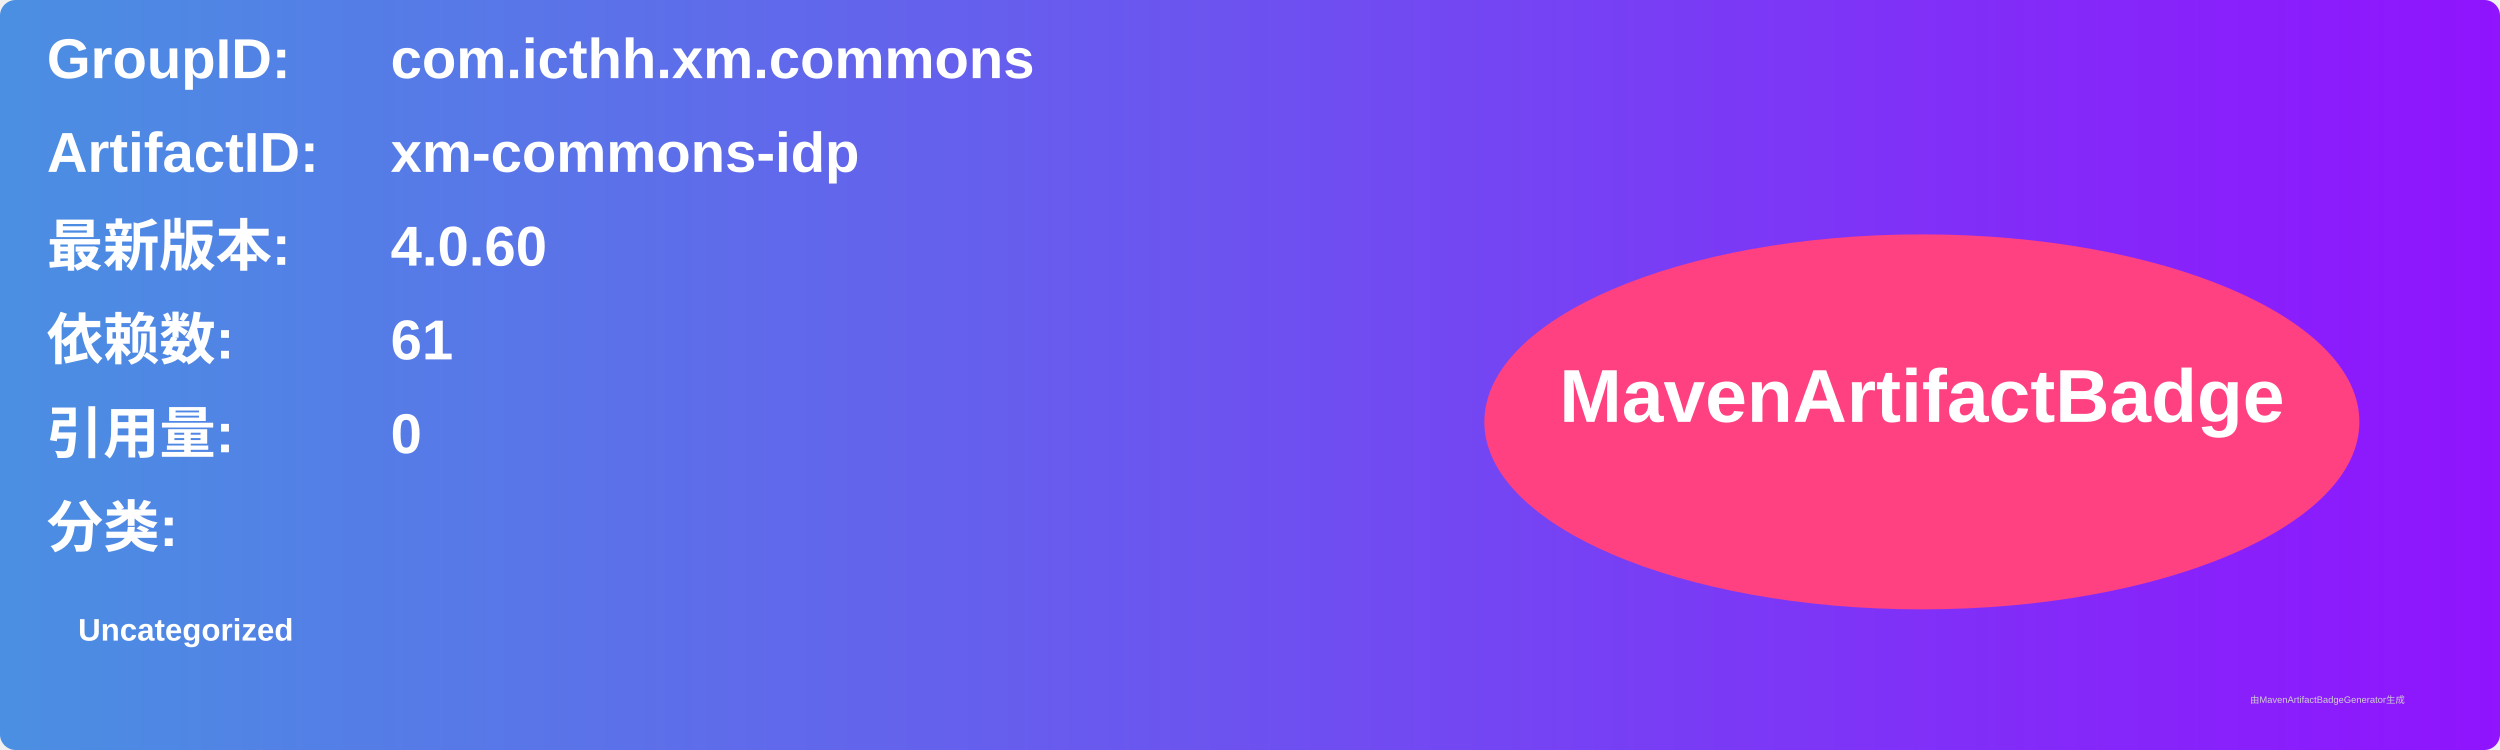
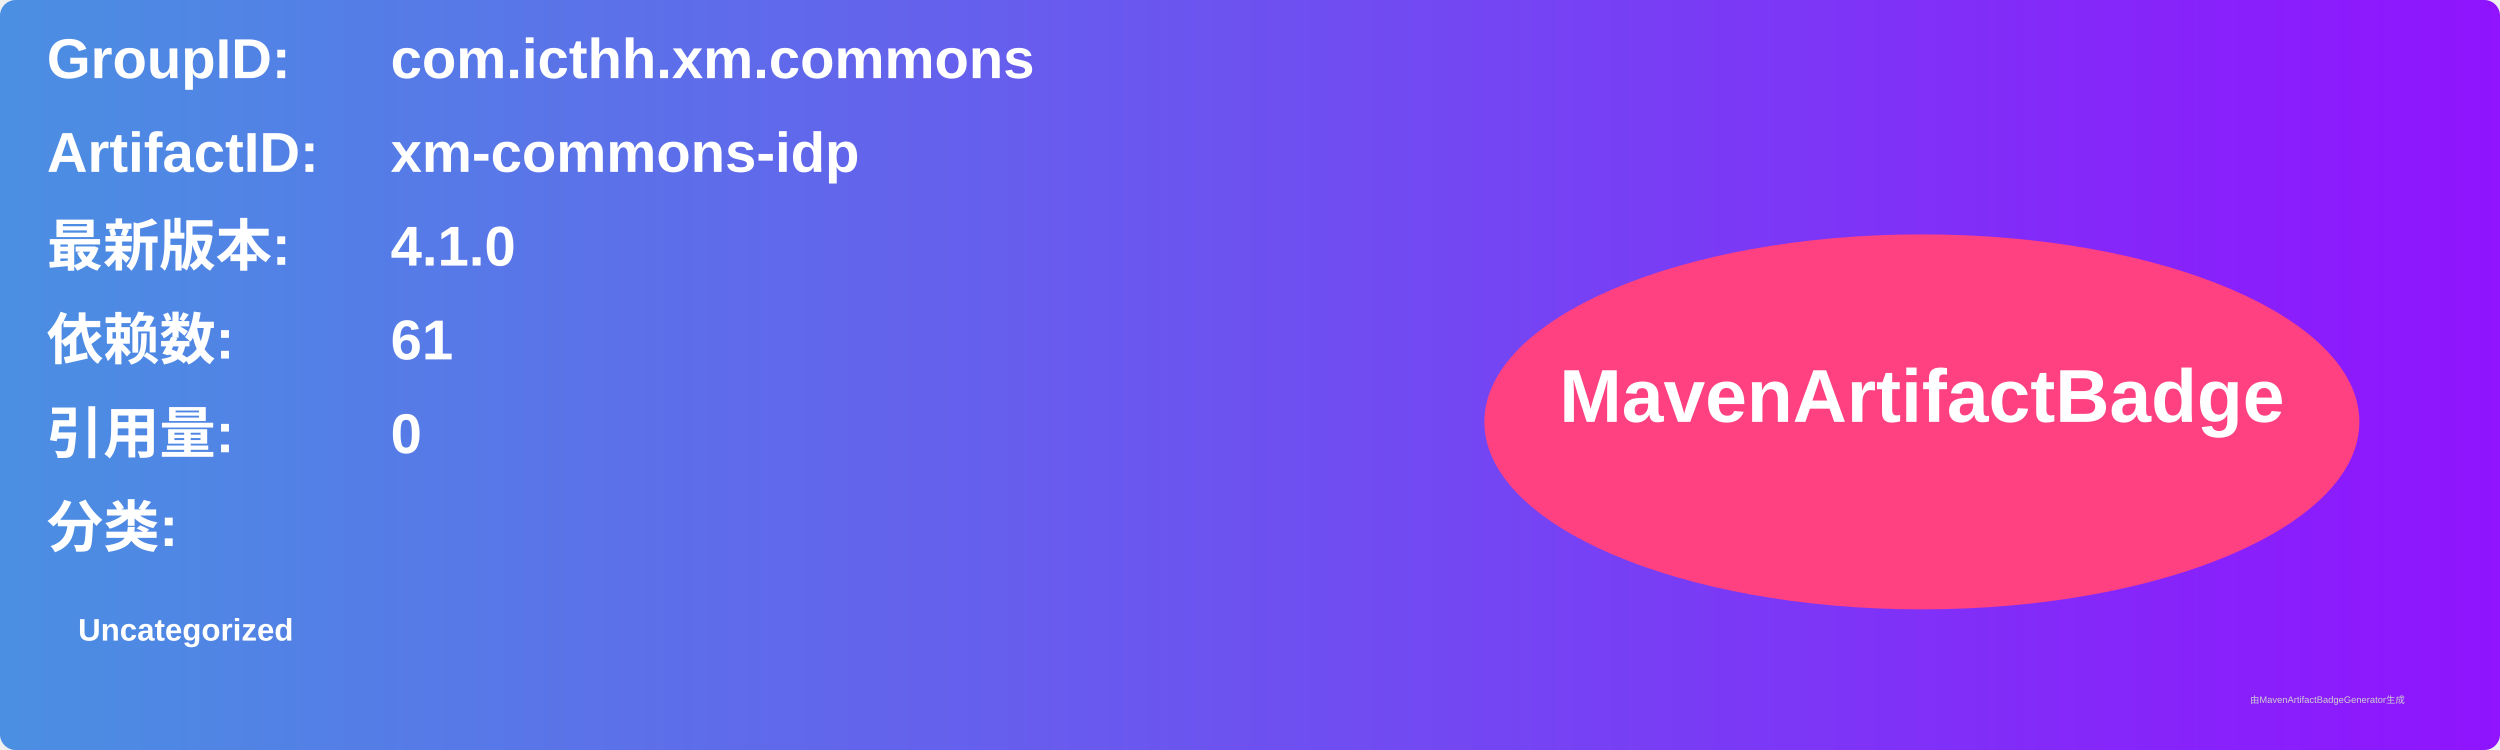
<svg xmlns="http://www.w3.org/2000/svg" width="800" height="240" viewBox="0 0 800 240">
  <linearGradient id="grad" x1="0%" y1="0%" x2="100%" y2="0%">
    <stop offset="0%" stop-color="#4a90e2" />
    <stop offset="100%" stop-color="#9013fe" />
  </linearGradient>
  <rect width="100%" height="100%" rx="5" ry="5" fill="url(#grad)" />
  <g transform="translate(15, 15)">
    <text x="0" y="10" font-family="Arial" font-size="18" fill="white" font-weight="bold" width="260">GroupID:</text>
    <text x="110" y="10" font-family="Arial" font-size="18" fill="white" font-weight="bold" width="460">com.icthh.xm.commons</text>
    <text x="0" y="40" font-family="Arial" font-size="18" fill="white" font-weight="bold" width="260">ArtifactID:</text>
    <text x="110" y="40" font-family="Arial" font-size="18" fill="white" font-weight="bold" width="460">xm-commons-idp</text>
    <text x="0" y="70" font-family="Arial" font-size="18" fill="white" font-weight="bold">最新版本:</text>
    <text x="110" y="70" font-family="Arial" font-size="18" fill="white" font-weight="bold">
-       <tspan font-weight="bold">4.0.60</tspan>
+       <tspan font-weight="bold">4.1.0</tspan>
    </text>
    <text x="0" y="100" font-family="Arial" font-size="18" fill="white" font-weight="bold">依赖数: </text>
    <text x="110" y="100" font-family="Arial" font-size="18" fill="white">
      <tspan font-weight="bold">61</tspan>
    </text>
    <text x="0" y="130" font-family="Arial" font-size="18" fill="white" font-weight="bold">引用量: </text>
    <text x="110" y="130" font-family="Arial" font-size="18" fill="white">
      <tspan font-weight="bold">0</tspan>
    </text>
    <text x="0" y="160" font-family="Arial" font-size="18" fill="white" font-weight="bold">分类:</text>
    <text x="10" y="190" font-family="Arial" font-size="10" fill="white">
      <tspan font-weight="bold">Uncategorized</tspan>
    </text>
    <ellipse cx="600" cy="120" rx="140" ry="60" fill="#ff4081" />
    <text x="600" y="120" text-anchor="middle" font-family="Arial" font-size="24" fill="white" font-weight="bold">MavenArtifactBadge</text>
  </g>
  <text x="720" y="225" font-family="Arial" font-size="3" fill="#d0d0d0">由MavenArtifactBadgeGenerator生成</text>
</svg>
